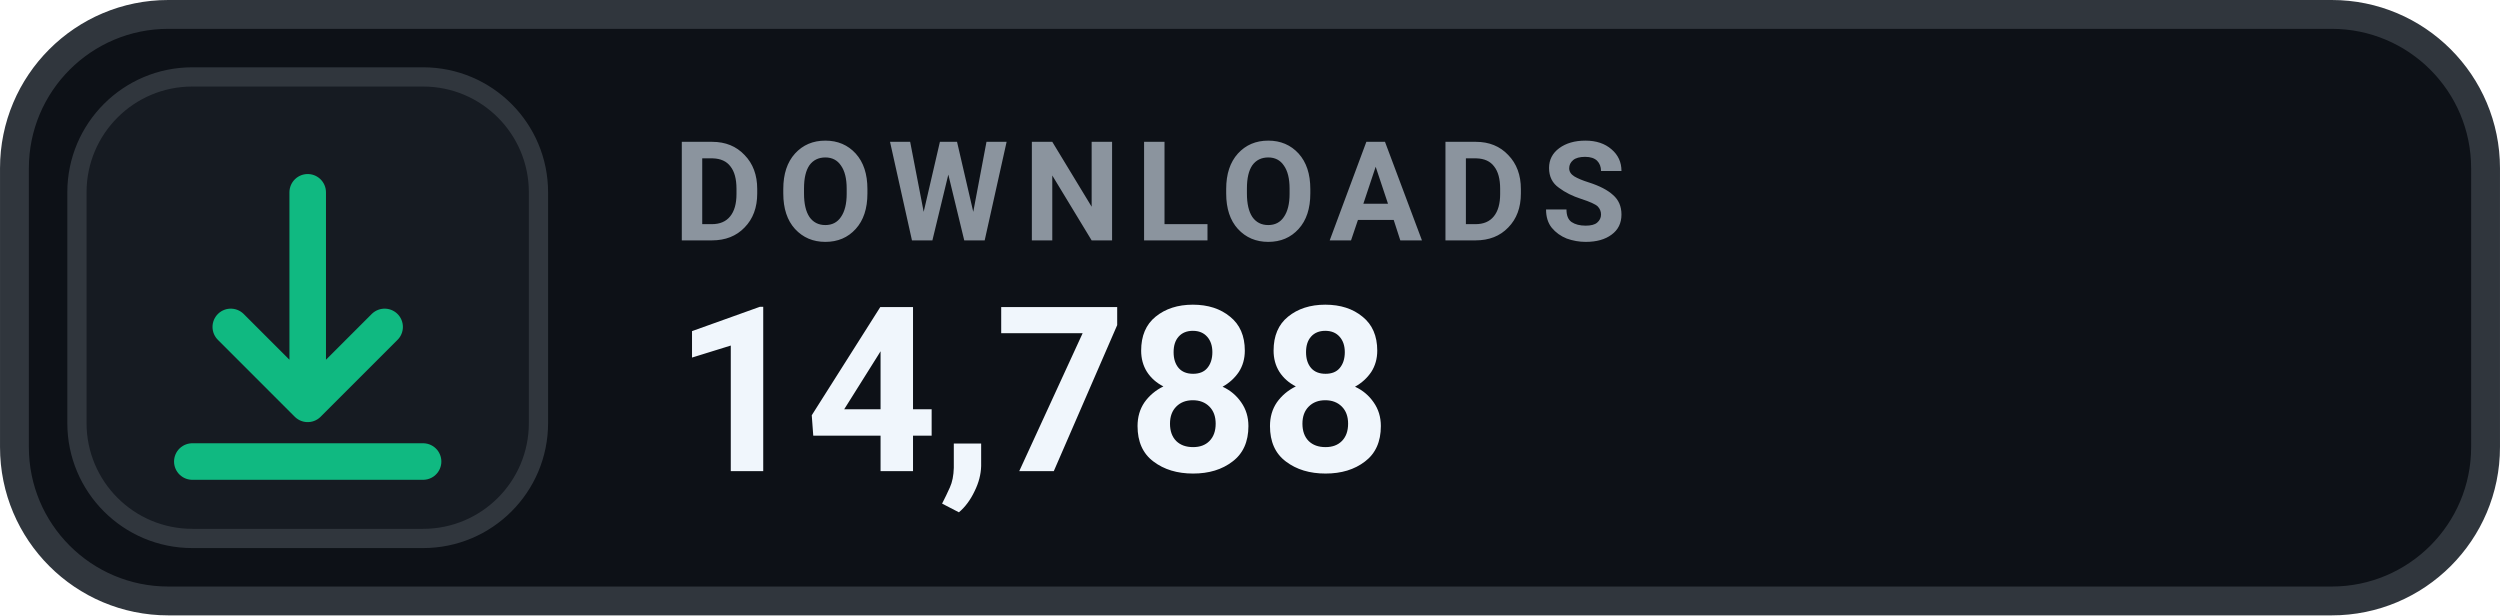
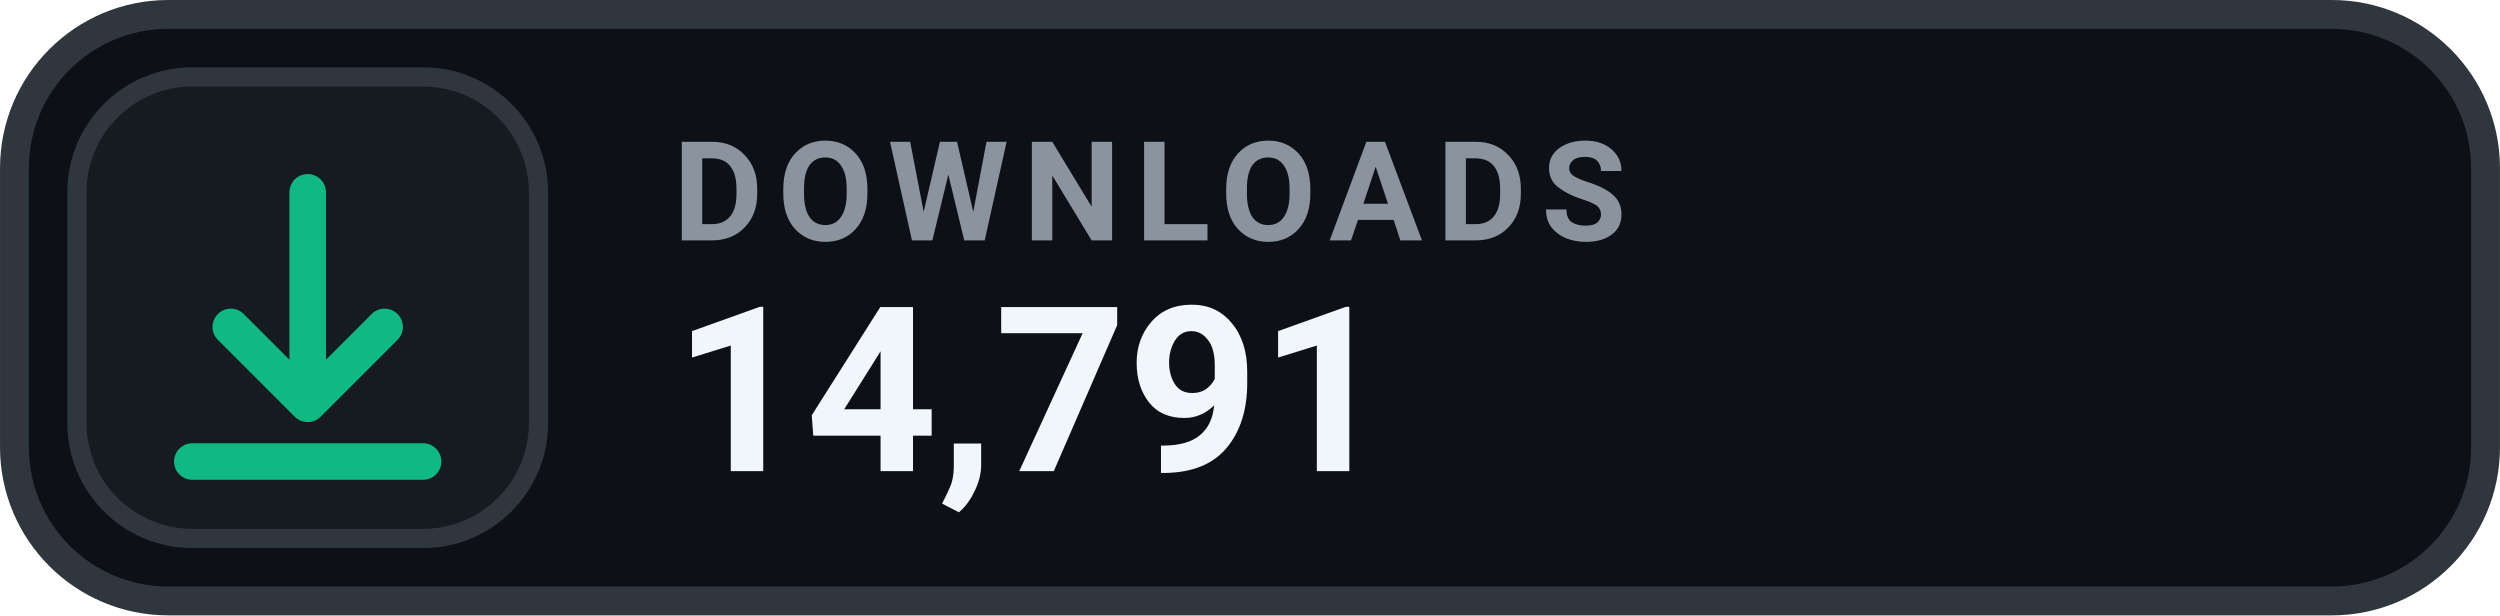
- <svg xmlns="http://www.w3.org/2000/svg" width="126" height="31.015" viewBox="0 0 130 32" role="img" aria-label="DOWNLOADS 14,788">
+ <svg xmlns="http://www.w3.org/2000/svg" width="126" height="31.015" viewBox="0 0 130 32" role="img" aria-label="DOWNLOADS 14,791">
  <rect x=".75" y=".75" width="128.5" height="30.5" rx="8" fill="#0D1117" stroke="#30363D" stroke-width="1.5" />
  <rect x="4" y="4" width="24" height="24" rx="6" fill="#161B22" stroke="#30363D" stroke-width="1" />
  <g transform="translate(16 16)" style="color:#10B981;">
    <path d="M0 -6 v11 m0 0 l4 -4 m-4 4 l-4 -4 M-6 8 h12" fill="none" stroke="currentColor" stroke-width="1.9" stroke-linecap="round" stroke-linejoin="round" />
  </g>
  <text x="35" y="12.5" fill="#8B949E" font-family="-apple-system,BlinkMacSystemFont,'Segoe UI',Roboto,Helvetica,Arial,sans-serif" font-size="7.2" font-weight="700" letter-spacing=".75">DOWNLOADS</text>
-   <text x="35" y="24.5" fill="#F0F6FC" font-family="-apple-system,BlinkMacSystemFont,'Segoe UI',Roboto,Helvetica,Arial,sans-serif" font-size="12" font-weight="700">14,788</text>
+   <text x="35" y="24.5" fill="#F0F6FC" font-family="-apple-system,BlinkMacSystemFont,'Segoe UI',Roboto,Helvetica,Arial,sans-serif" font-size="12" font-weight="700">14,791</text>
</svg>
